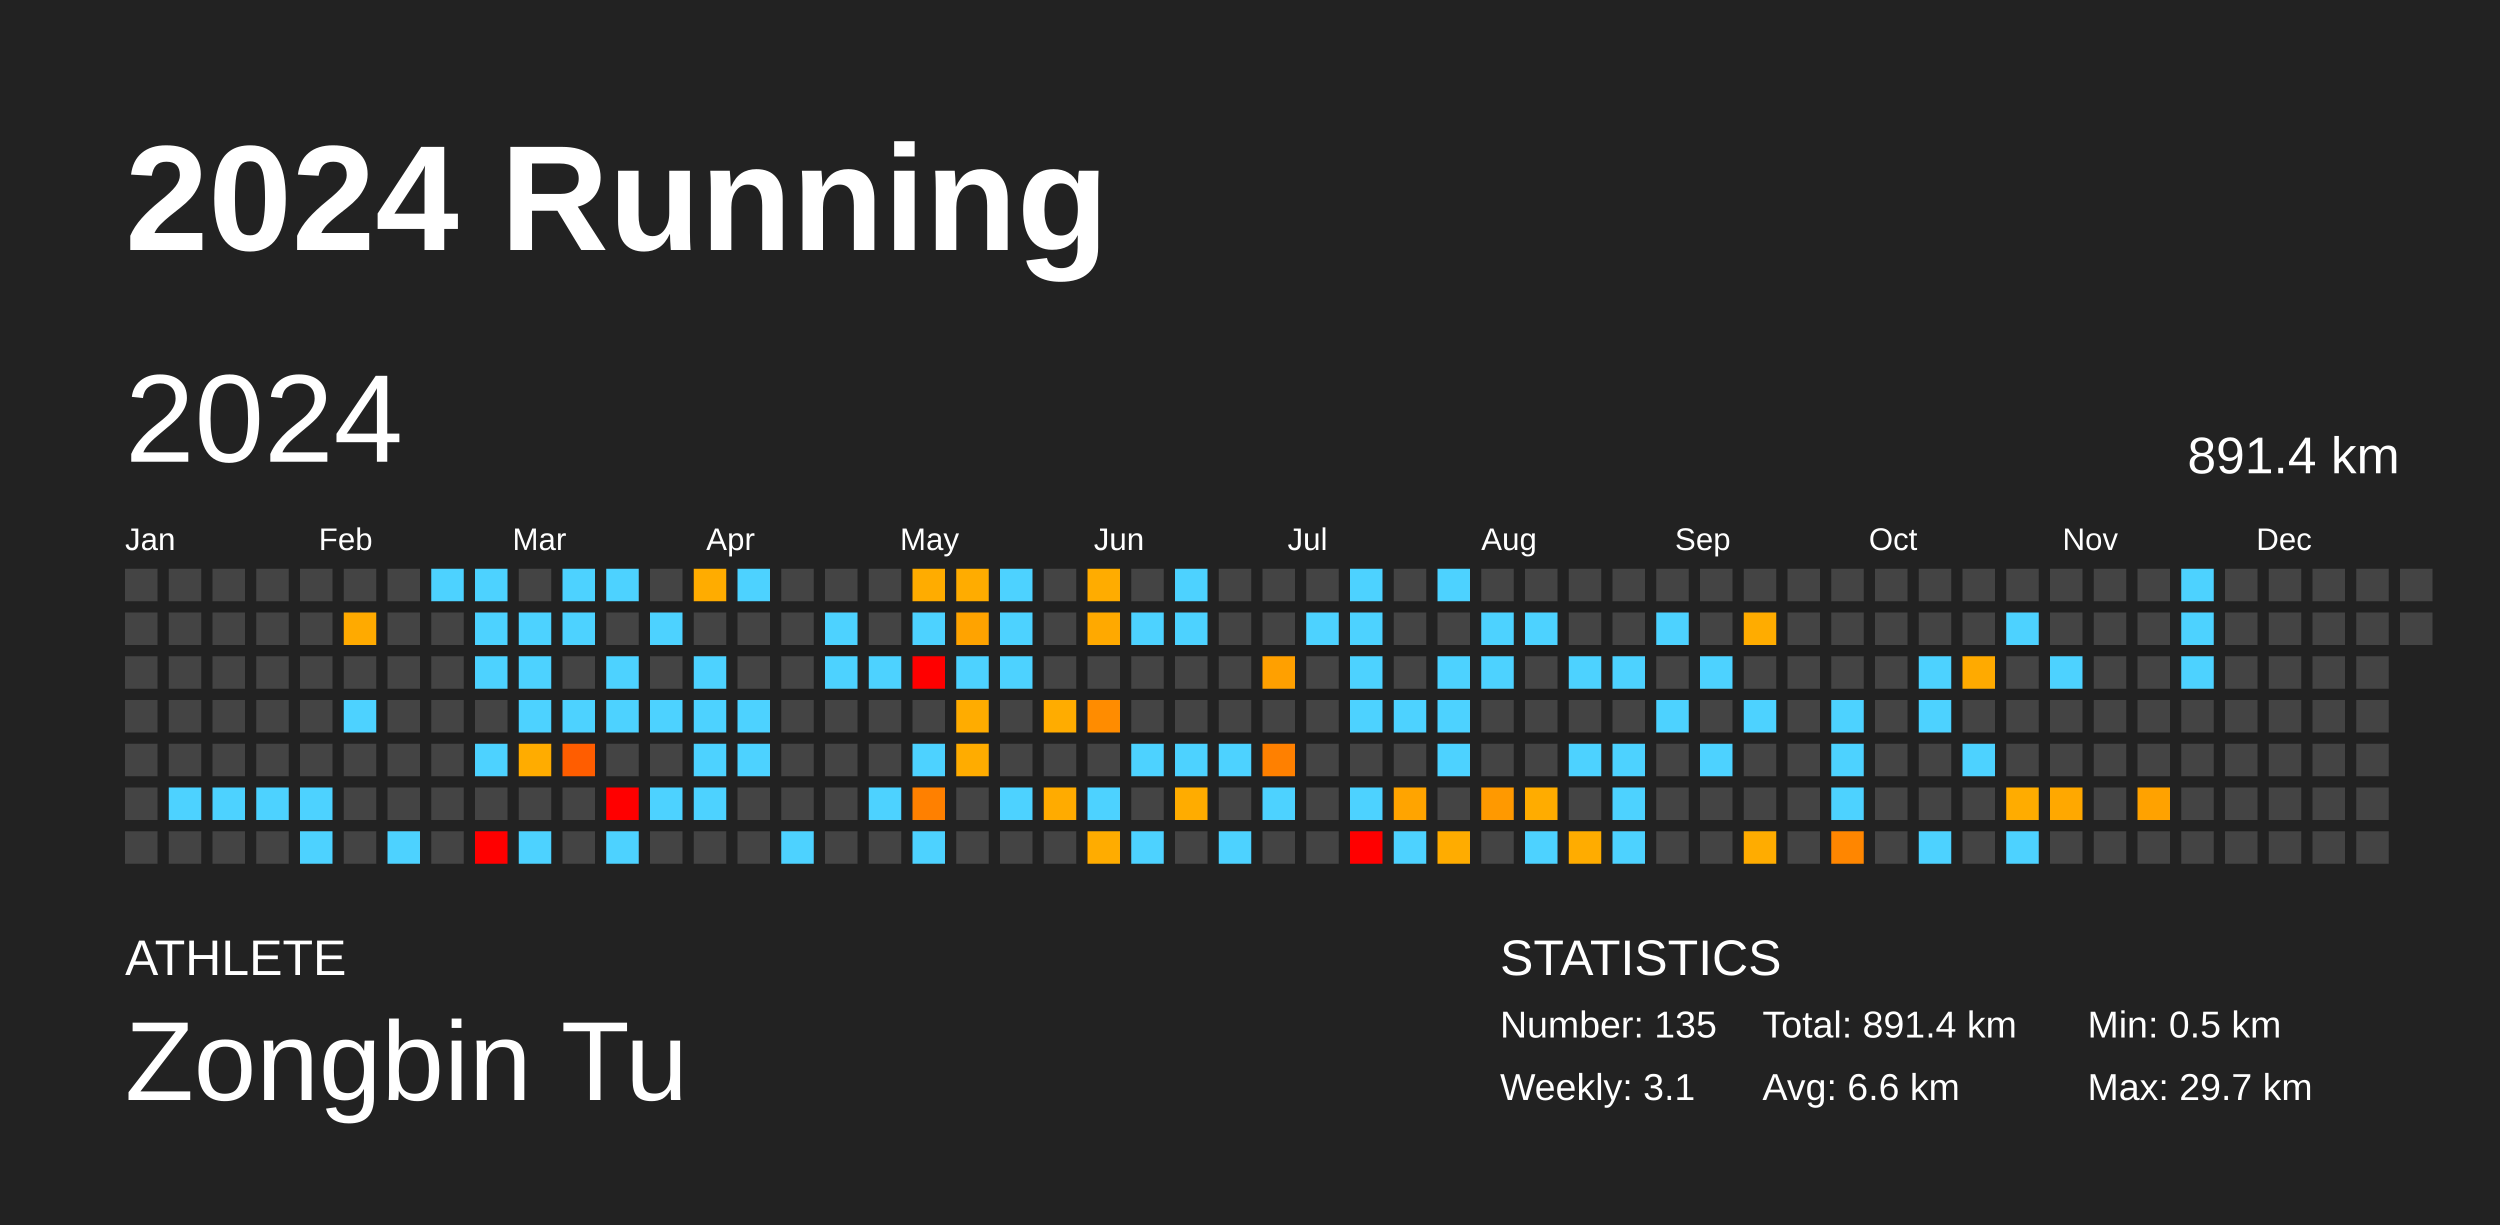
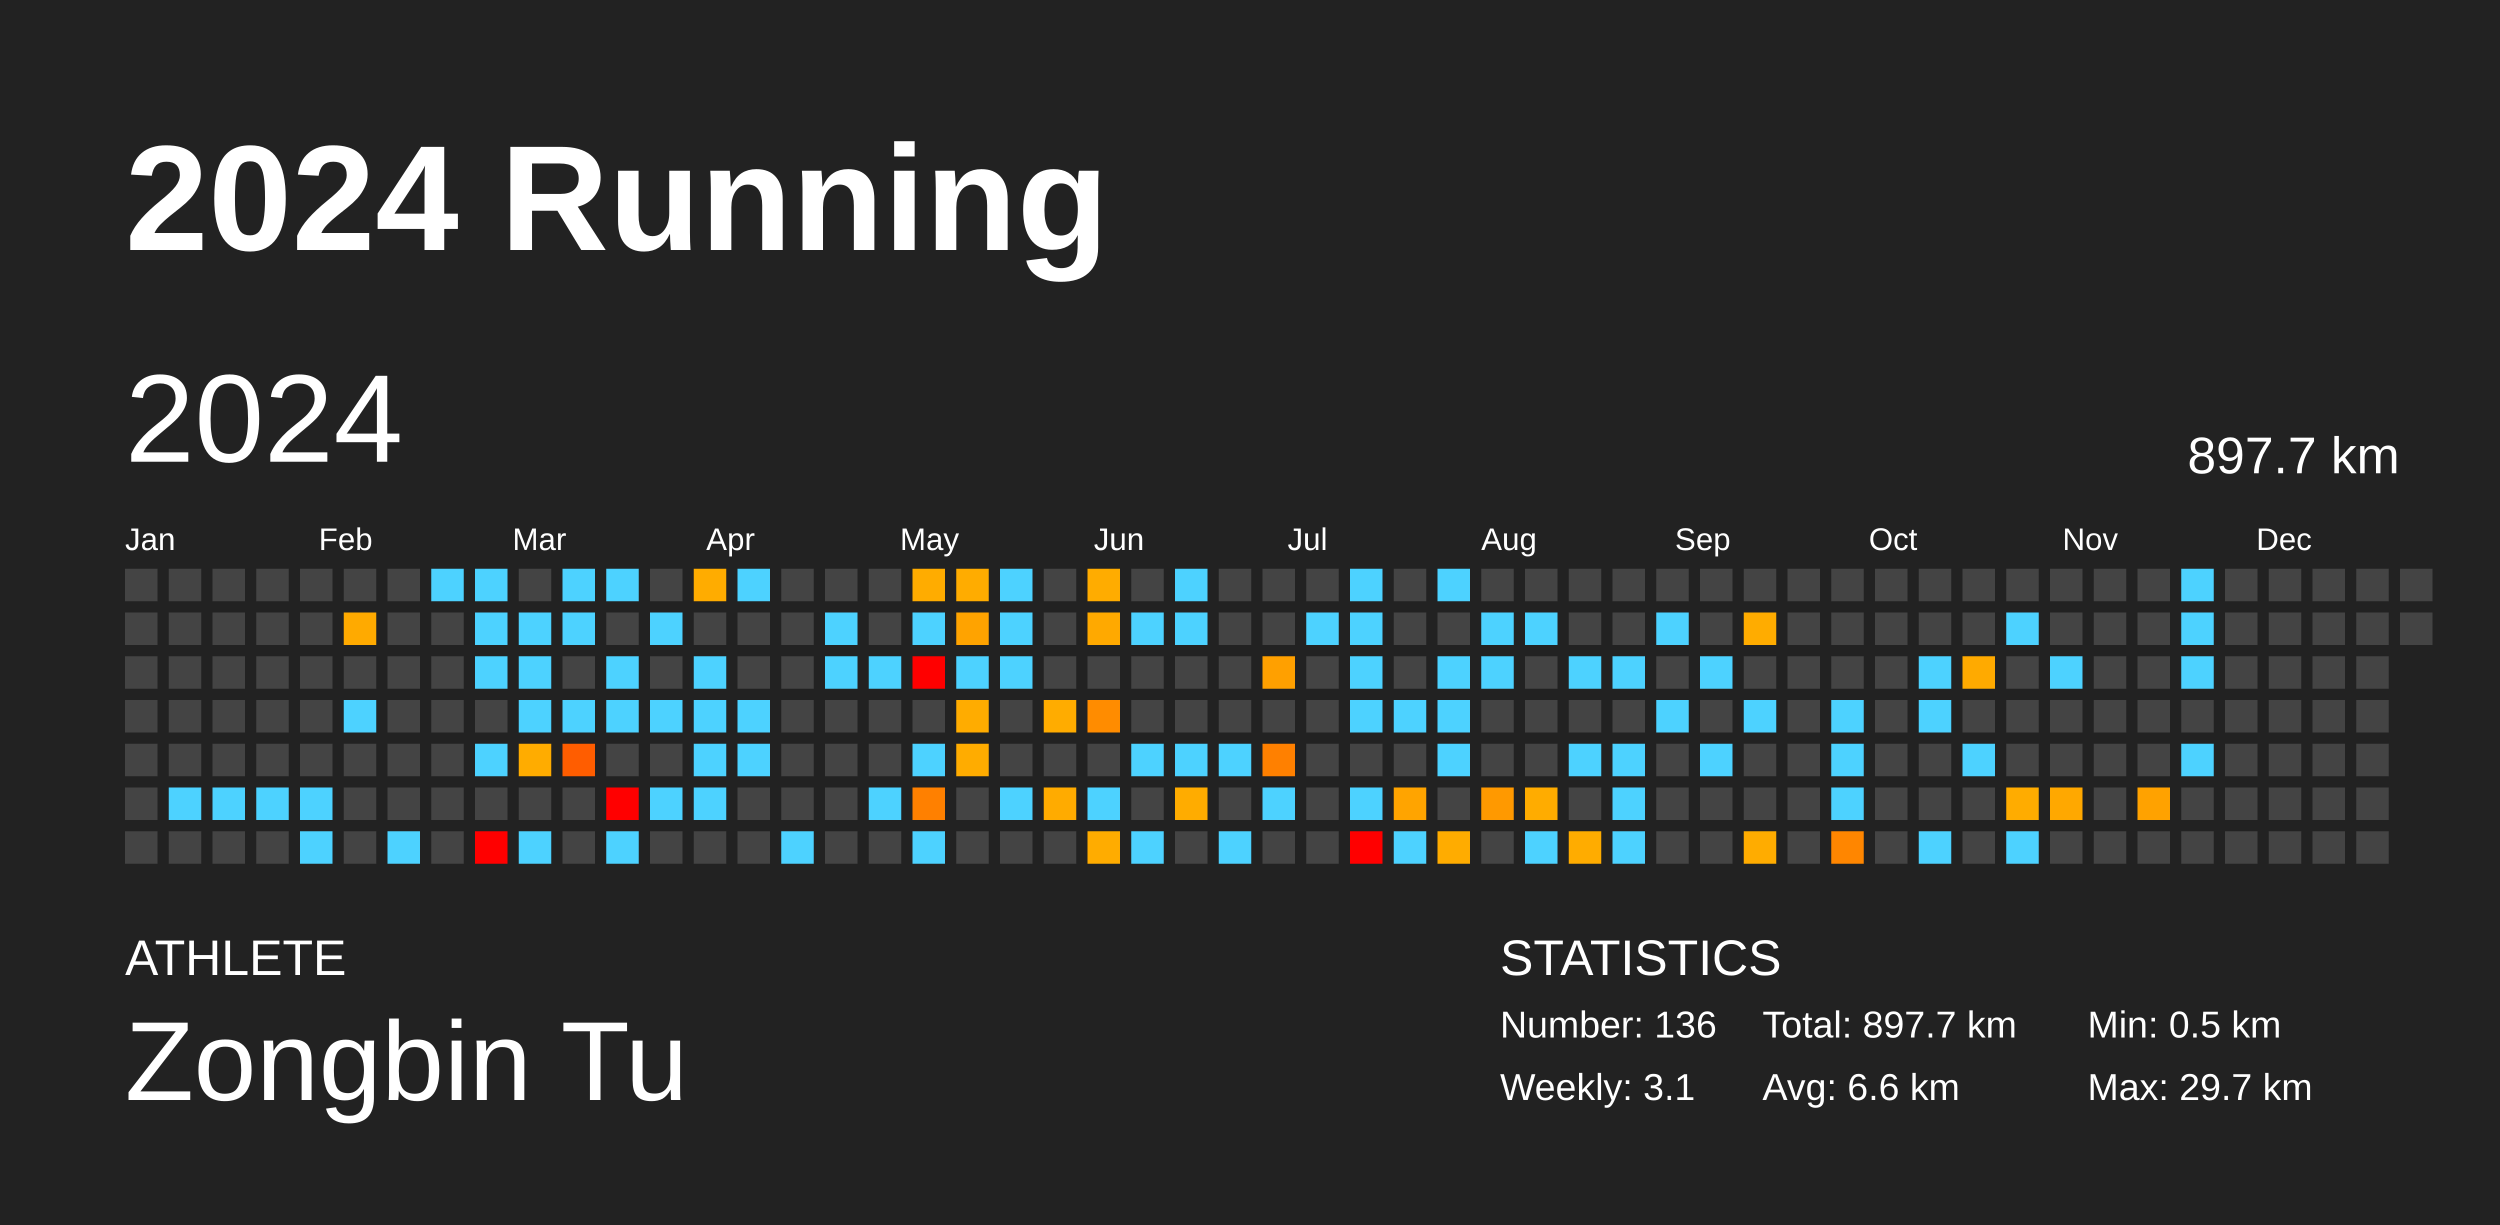
<svg xmlns="http://www.w3.org/2000/svg" baseProfile="full" height="98mm" version="1.1" viewBox="0,0,200,98" width="200mm">
  <defs />
  <rect fill="#222222" height="98" width="200" x="0" y="0" />
  <text fill="#FFFFFF" style="font-size:12px; font-family:Arial; font-weight:bold;" x="10" y="20">2024 Running</text>
  <text fill="#FFFFFF" style="font-size:4px; font-family:Arial" x="10" y="78">ATHLETE</text>
  <text fill="#FFFFFF" style="font-size:9px; font-family:Arial" x="10" y="88">Zongbin Tu</text>
  <text fill="#FFFFFF" style="font-size:4px; font-family:Arial" x="120" y="78">STATISTICS</text>
-   <text fill="#FFFFFF" style="font-size:3px; font-family:Arial" x="120" y="83">Number: 135</text>
+   <text fill="#FFFFFF" style="font-size:3px; font-family:Arial" x="120" y="83">Number: 136</text>
  <text fill="#FFFFFF" style="font-size:3px; font-family:Arial" x="120" y="88">Weekly: 3.1</text>
-   <text fill="#FFFFFF" style="font-size:3px; font-family:Arial" x="141" y="83">Total: 891.4 km</text>
+   <text fill="#FFFFFF" style="font-size:3px; font-family:Arial" x="141" y="83">Total: 897.7 km</text>
  <text fill="#FFFFFF" style="font-size:3px; font-family:Arial" x="141" y="88">Avg: 6.6 km</text>
  <text fill="#FFFFFF" style="font-size:3px; font-family:Arial" x="167" y="83">Min: 0.5 km</text>
  <text fill="#FFFFFF" style="font-size:3px; font-family:Arial" x="167" y="88">Max: 29.7 km</text>
  <text dominant-baseline="hanging" fill="#FFFFFF" style="font-size:10.0px; font-family:Arial;" x="10" y="30">2024</text>
-   <text dominant-baseline="hanging" fill="#FFFFFF" style="font-size:4.125px; font-family:Arial;" x="175" y="35">891.4 km</text>
+   <text dominant-baseline="hanging" fill="#FFFFFF" style="font-size:4.125px; font-family:Arial;" x="175" y="35">897.7 km</text>
  <text fill="#FFFFFF" style="font-size:2.5px; font-family:Arial" x="10.0" y="44">Jan</text>
  <text fill="#FFFFFF" style="font-size:2.5px; font-family:Arial" x="25.5" y="44">Feb</text>
  <text fill="#FFFFFF" style="font-size:2.5px; font-family:Arial" x="41.0" y="44">Mar</text>
  <text fill="#FFFFFF" style="font-size:2.5px; font-family:Arial" x="56.5" y="44">Apr</text>
  <text fill="#FFFFFF" style="font-size:2.5px; font-family:Arial" x="72.0" y="44">May</text>
  <text fill="#FFFFFF" style="font-size:2.5px; font-family:Arial" x="87.5" y="44">Jun</text>
  <text fill="#FFFFFF" style="font-size:2.5px; font-family:Arial" x="103.0" y="44">Jul</text>
  <text fill="#FFFFFF" style="font-size:2.5px; font-family:Arial" x="118.5" y="44">Aug</text>
  <text fill="#FFFFFF" style="font-size:2.5px; font-family:Arial" x="134.0" y="44">Sep</text>
  <text fill="#FFFFFF" style="font-size:2.5px; font-family:Arial" x="149.5" y="44">Oct</text>
  <text fill="#FFFFFF" style="font-size:2.5px; font-family:Arial" x="165.0" y="44">Nov</text>
  <text fill="#FFFFFF" style="font-size:2.5px; font-family:Arial" x="180.5" y="44">Dec</text>
  <rect fill="#444444" height="2.6" width="2.6" x="10.0" y="45.5" />
  <rect fill="#444444" height="2.6" width="2.6" x="10.0" y="49.0" />
  <rect fill="#444444" height="2.6" width="2.6" x="10.0" y="52.5" />
  <rect fill="#444444" height="2.6" width="2.6" x="10.0" y="56.0" />
  <rect fill="#444444" height="2.6" width="2.6" x="10.0" y="59.5" />
  <rect fill="#444444" height="2.6" width="2.6" x="10.0" y="63.0" />
  <rect fill="#444444" height="2.6" width="2.6" x="10.0" y="66.5" />
  <rect fill="#444444" height="2.6" width="2.6" x="13.5" y="45.5" />
  <rect fill="#444444" height="2.6" width="2.6" x="13.5" y="49.0" />
  <rect fill="#444444" height="2.6" width="2.6" x="13.5" y="52.5" />
  <rect fill="#444444" height="2.6" width="2.6" x="13.5" y="56.0" />
  <rect fill="#444444" height="2.6" width="2.6" x="13.5" y="59.5" />
  <rect fill="#4dd2ff" height="2.6" width="2.6" x="13.5" y="63.0" />
  <rect fill="#444444" height="2.6" width="2.6" x="13.5" y="66.5" />
  <rect fill="#444444" height="2.6" width="2.6" x="17.0" y="45.5" />
  <rect fill="#444444" height="2.6" width="2.6" x="17.0" y="49.0" />
  <rect fill="#444444" height="2.6" width="2.6" x="17.0" y="52.5" />
  <rect fill="#444444" height="2.6" width="2.6" x="17.0" y="56.0" />
  <rect fill="#444444" height="2.6" width="2.6" x="17.0" y="59.5" />
  <rect fill="#4dd2ff" height="2.6" width="2.6" x="17.0" y="63.0" />
  <rect fill="#444444" height="2.6" width="2.6" x="17.0" y="66.5" />
  <rect fill="#444444" height="2.6" width="2.6" x="20.5" y="45.5" />
  <rect fill="#444444" height="2.6" width="2.6" x="20.5" y="49.0" />
  <rect fill="#444444" height="2.6" width="2.6" x="20.5" y="52.5" />
  <rect fill="#444444" height="2.6" width="2.6" x="20.5" y="56.0" />
  <rect fill="#444444" height="2.6" width="2.6" x="20.5" y="59.5" />
  <rect fill="#4dd2ff" height="2.6" width="2.6" x="20.5" y="63.0" />
  <rect fill="#444444" height="2.6" width="2.6" x="20.5" y="66.5" />
  <rect fill="#444444" height="2.6" width="2.6" x="24.0" y="45.5" />
  <rect fill="#444444" height="2.6" width="2.6" x="24.0" y="49.0" />
  <rect fill="#444444" height="2.6" width="2.6" x="24.0" y="52.5" />
  <rect fill="#444444" height="2.6" width="2.6" x="24.0" y="56.0" />
  <rect fill="#444444" height="2.6" width="2.6" x="24.0" y="59.5" />
  <rect fill="#4dd2ff" height="2.6" width="2.6" x="24.0" y="63.0" />
  <rect fill="#4dd2ff" height="2.6" width="2.6" x="24.0" y="66.5" />
  <rect fill="#444444" height="2.6" width="2.6" x="27.5" y="45.5" />
  <rect fill="#ffaa00" height="2.6" width="2.6" x="27.5" y="49.0" />
  <rect fill="#444444" height="2.6" width="2.6" x="27.5" y="52.5" />
  <rect fill="#4dd2ff" height="2.6" width="2.6" x="27.5" y="56.0" />
  <rect fill="#444444" height="2.6" width="2.6" x="27.5" y="59.5" />
  <rect fill="#444444" height="2.6" width="2.6" x="27.5" y="63.0" />
  <rect fill="#444444" height="2.6" width="2.6" x="27.5" y="66.5" />
  <rect fill="#444444" height="2.6" width="2.6" x="31.0" y="45.5" />
  <rect fill="#444444" height="2.6" width="2.6" x="31.0" y="49.0" />
  <rect fill="#444444" height="2.6" width="2.6" x="31.0" y="52.5" />
  <rect fill="#444444" height="2.6" width="2.6" x="31.0" y="56.0" />
  <rect fill="#444444" height="2.6" width="2.6" x="31.0" y="59.5" />
  <rect fill="#444444" height="2.6" width="2.6" x="31.0" y="63.0" />
  <rect fill="#4dd2ff" height="2.6" width="2.6" x="31.0" y="66.5" />
  <rect fill="#4dd2ff" height="2.6" width="2.6" x="34.5" y="45.5" />
  <rect fill="#444444" height="2.6" width="2.6" x="34.5" y="49.0" />
  <rect fill="#444444" height="2.6" width="2.6" x="34.5" y="52.5" />
  <rect fill="#444444" height="2.6" width="2.6" x="34.5" y="56.0" />
  <rect fill="#444444" height="2.6" width="2.6" x="34.5" y="59.5" />
  <rect fill="#444444" height="2.6" width="2.6" x="34.5" y="63.0" />
  <rect fill="#444444" height="2.6" width="2.6" x="34.5" y="66.5" />
  <rect fill="#4dd2ff" height="2.6" width="2.6" x="38.0" y="45.5" />
  <rect fill="#4dd2ff" height="2.6" width="2.6" x="38.0" y="49.0" />
  <rect fill="#4dd2ff" height="2.6" width="2.6" x="38.0" y="52.5" />
  <rect fill="#444444" height="2.6" width="2.6" x="38.0" y="56.0" />
  <rect fill="#4dd2ff" height="2.6" width="2.6" x="38.0" y="59.5" />
  <rect fill="#444444" height="2.6" width="2.6" x="38.0" y="63.0" />
  <rect fill="red" height="2.6" width="2.6" x="38.0" y="66.5" />
  <rect fill="#444444" height="2.6" width="2.6" x="41.5" y="45.5" />
  <rect fill="#4dd2ff" height="2.6" width="2.6" x="41.5" y="49.0" />
  <rect fill="#4dd2ff" height="2.6" width="2.6" x="41.5" y="52.5" />
  <rect fill="#4dd2ff" height="2.6" width="2.6" x="41.5" y="56.0" />
  <rect fill="#ffac00" height="2.6" width="2.6" x="41.5" y="59.5" />
  <rect fill="#444444" height="2.6" width="2.6" x="41.5" y="63.0" />
  <rect fill="#4dd2ff" height="2.6" width="2.6" x="41.5" y="66.5" />
  <rect fill="#4dd2ff" height="2.6" width="2.6" x="45.0" y="45.5" />
  <rect fill="#4dd2ff" height="2.6" width="2.6" x="45.0" y="49.0" />
  <rect fill="#444444" height="2.6" width="2.6" x="45.0" y="52.5" />
  <rect fill="#4dd2ff" height="2.6" width="2.6" x="45.0" y="56.0" />
  <rect fill="#ff5d00" height="2.6" width="2.6" x="45.0" y="59.5" />
  <rect fill="#444444" height="2.6" width="2.6" x="45.0" y="63.0" />
  <rect fill="#444444" height="2.6" width="2.6" x="45.0" y="66.5" />
  <rect fill="#4dd2ff" height="2.6" width="2.6" x="48.5" y="45.5" />
  <rect fill="#444444" height="2.6" width="2.6" x="48.5" y="49.0" />
  <rect fill="#4dd2ff" height="2.6" width="2.6" x="48.5" y="52.5" />
  <rect fill="#4dd2ff" height="2.6" width="2.6" x="48.5" y="56.0" />
  <rect fill="#444444" height="2.6" width="2.6" x="48.5" y="59.5" />
  <rect fill="red" height="2.6" width="2.6" x="48.5" y="63.0" />
  <rect fill="#4dd2ff" height="2.6" width="2.6" x="48.5" y="66.5" />
  <rect fill="#444444" height="2.6" width="2.6" x="52.0" y="45.5" />
  <rect fill="#4dd2ff" height="2.6" width="2.6" x="52.0" y="49.0" />
  <rect fill="#444444" height="2.6" width="2.6" x="52.0" y="52.5" />
  <rect fill="#4dd2ff" height="2.6" width="2.6" x="52.0" y="56.0" />
  <rect fill="#444444" height="2.6" width="2.6" x="52.0" y="59.5" />
  <rect fill="#4dd2ff" height="2.6" width="2.6" x="52.0" y="63.0" />
  <rect fill="#444444" height="2.6" width="2.6" x="52.0" y="66.5" />
  <rect fill="#ffac00" height="2.6" width="2.6" x="55.5" y="45.5" />
  <rect fill="#444444" height="2.6" width="2.6" x="55.5" y="49.0" />
  <rect fill="#4dd2ff" height="2.6" width="2.6" x="55.5" y="52.5" />
  <rect fill="#4dd2ff" height="2.6" width="2.6" x="55.5" y="56.0" />
  <rect fill="#4dd2ff" height="2.6" width="2.6" x="55.5" y="59.5" />
  <rect fill="#4dd2ff" height="2.6" width="2.6" x="55.5" y="63.0" />
  <rect fill="#444444" height="2.6" width="2.6" x="55.5" y="66.5" />
  <rect fill="#4dd2ff" height="2.6" width="2.6" x="59.0" y="45.5" />
  <rect fill="#444444" height="2.6" width="2.6" x="59.0" y="49.0" />
  <rect fill="#444444" height="2.6" width="2.6" x="59.0" y="52.5" />
  <rect fill="#4dd2ff" height="2.6" width="2.6" x="59.0" y="56.0" />
  <rect fill="#4dd2ff" height="2.6" width="2.6" x="59.0" y="59.5" />
  <rect fill="#444444" height="2.6" width="2.6" x="59.0" y="63.0" />
  <rect fill="#444444" height="2.6" width="2.6" x="59.0" y="66.5" />
  <rect fill="#444444" height="2.6" width="2.6" x="62.5" y="45.5" />
  <rect fill="#444444" height="2.6" width="2.6" x="62.5" y="49.0" />
  <rect fill="#444444" height="2.6" width="2.6" x="62.5" y="52.5" />
  <rect fill="#444444" height="2.6" width="2.6" x="62.5" y="56.0" />
  <rect fill="#444444" height="2.6" width="2.6" x="62.5" y="59.5" />
  <rect fill="#444444" height="2.6" width="2.6" x="62.5" y="63.0" />
  <rect fill="#4dd2ff" height="2.6" width="2.6" x="62.5" y="66.5" />
  <rect fill="#444444" height="2.6" width="2.6" x="66.0" y="45.5" />
  <rect fill="#4dd2ff" height="2.6" width="2.6" x="66.0" y="49.0" />
  <rect fill="#4dd2ff" height="2.6" width="2.6" x="66.0" y="52.5" />
  <rect fill="#444444" height="2.6" width="2.6" x="66.0" y="56.0" />
  <rect fill="#444444" height="2.6" width="2.6" x="66.0" y="59.5" />
  <rect fill="#444444" height="2.6" width="2.6" x="66.0" y="63.0" />
  <rect fill="#444444" height="2.6" width="2.6" x="66.0" y="66.5" />
  <rect fill="#444444" height="2.6" width="2.6" x="69.5" y="45.5" />
  <rect fill="#444444" height="2.6" width="2.6" x="69.5" y="49.0" />
  <rect fill="#4dd2ff" height="2.6" width="2.6" x="69.5" y="52.5" />
  <rect fill="#444444" height="2.6" width="2.6" x="69.5" y="56.0" />
  <rect fill="#444444" height="2.6" width="2.6" x="69.5" y="59.5" />
  <rect fill="#4dd2ff" height="2.6" width="2.6" x="69.5" y="63.0" />
  <rect fill="#444444" height="2.6" width="2.6" x="69.5" y="66.5" />
  <rect fill="#ffac00" height="2.6" width="2.6" x="73.0" y="45.5" />
  <rect fill="#4dd2ff" height="2.6" width="2.6" x="73.0" y="49.0" />
  <rect fill="red" height="2.6" width="2.6" x="73.0" y="52.5" />
  <rect fill="#444444" height="2.6" width="2.6" x="73.0" y="56.0" />
  <rect fill="#4dd2ff" height="2.6" width="2.6" x="73.0" y="59.5" />
  <rect fill="#ff8000" height="2.6" width="2.6" x="73.0" y="63.0" />
  <rect fill="#4dd2ff" height="2.6" width="2.6" x="73.0" y="66.5" />
  <rect fill="#ffac00" height="2.6" width="2.6" x="76.5" y="45.5" />
  <rect fill="#ffa300" height="2.6" width="2.6" x="76.5" y="49.0" />
  <rect fill="#4dd2ff" height="2.6" width="2.6" x="76.5" y="52.5" />
  <rect fill="#ffac00" height="2.6" width="2.6" x="76.5" y="56.0" />
  <rect fill="#ffac00" height="2.6" width="2.6" x="76.5" y="59.5" />
  <rect fill="#444444" height="2.6" width="2.6" x="76.5" y="63.0" />
  <rect fill="#444444" height="2.6" width="2.6" x="76.5" y="66.5" />
  <rect fill="#4dd2ff" height="2.6" width="2.6" x="80.0" y="45.5" />
  <rect fill="#4dd2ff" height="2.6" width="2.6" x="80.0" y="49.0" />
  <rect fill="#4dd2ff" height="2.6" width="2.6" x="80.0" y="52.5" />
  <rect fill="#444444" height="2.6" width="2.6" x="80.0" y="56.0" />
  <rect fill="#444444" height="2.6" width="2.6" x="80.0" y="59.5" />
  <rect fill="#4dd2ff" height="2.6" width="2.6" x="80.0" y="63.0" />
  <rect fill="#444444" height="2.6" width="2.6" x="80.0" y="66.5" />
  <rect fill="#444444" height="2.6" width="2.6" x="83.5" y="45.5" />
  <rect fill="#444444" height="2.6" width="2.6" x="83.5" y="49.0" />
  <rect fill="#444444" height="2.6" width="2.6" x="83.5" y="52.5" />
  <rect fill="#ffac00" height="2.6" width="2.6" x="83.5" y="56.0" />
  <rect fill="#444444" height="2.6" width="2.6" x="83.5" y="59.5" />
  <rect fill="#ffab00" height="2.6" width="2.6" x="83.5" y="63.0" />
  <rect fill="#444444" height="2.6" width="2.6" x="83.5" y="66.5" />
  <rect fill="#ffac00" height="2.6" width="2.6" x="87.0" y="45.5" />
  <rect fill="#ffa900" height="2.6" width="2.6" x="87.0" y="49.0" />
  <rect fill="#444444" height="2.6" width="2.6" x="87.0" y="52.5" />
  <rect fill="#ff8c00" height="2.6" width="2.6" x="87.0" y="56.0" />
  <rect fill="#444444" height="2.6" width="2.6" x="87.0" y="59.5" />
  <rect fill="#4dd2ff" height="2.6" width="2.6" x="87.0" y="63.0" />
  <rect fill="#ffac00" height="2.6" width="2.6" x="87.0" y="66.5" />
  <rect fill="#444444" height="2.6" width="2.6" x="90.5" y="45.5" />
  <rect fill="#4dd2ff" height="2.6" width="2.6" x="90.5" y="49.0" />
  <rect fill="#444444" height="2.6" width="2.6" x="90.5" y="52.5" />
  <rect fill="#444444" height="2.6" width="2.6" x="90.5" y="56.0" />
  <rect fill="#4dd2ff" height="2.6" width="2.6" x="90.5" y="59.5" />
  <rect fill="#444444" height="2.6" width="2.6" x="90.5" y="63.0" />
  <rect fill="#4dd2ff" height="2.6" width="2.6" x="90.5" y="66.5" />
  <rect fill="#4dd2ff" height="2.6" width="2.6" x="94.0" y="45.5" />
  <rect fill="#4dd2ff" height="2.6" width="2.6" x="94.0" y="49.0" />
  <rect fill="#444444" height="2.6" width="2.6" x="94.0" y="52.5" />
  <rect fill="#444444" height="2.6" width="2.6" x="94.0" y="56.0" />
  <rect fill="#4dd2ff" height="2.6" width="2.6" x="94.0" y="59.5" />
  <rect fill="#ffac00" height="2.6" width="2.6" x="94.0" y="63.0" />
  <rect fill="#444444" height="2.6" width="2.6" x="94.0" y="66.5" />
  <rect fill="#444444" height="2.6" width="2.6" x="97.5" y="45.5" />
  <rect fill="#444444" height="2.6" width="2.6" x="97.5" y="49.0" />
  <rect fill="#444444" height="2.6" width="2.6" x="97.5" y="52.5" />
  <rect fill="#444444" height="2.6" width="2.6" x="97.5" y="56.0" />
  <rect fill="#4dd2ff" height="2.6" width="2.6" x="97.5" y="59.5" />
  <rect fill="#444444" height="2.6" width="2.6" x="97.5" y="63.0" />
  <rect fill="#4dd2ff" height="2.6" width="2.6" x="97.5" y="66.5" />
  <rect fill="#444444" height="2.6" width="2.6" x="101.0" y="45.5" />
  <rect fill="#444444" height="2.6" width="2.6" x="101.0" y="49.0" />
  <rect fill="#ffa000" height="2.6" width="2.6" x="101.0" y="52.5" />
  <rect fill="#444444" height="2.6" width="2.6" x="101.0" y="56.0" />
  <rect fill="#ff8000" height="2.6" width="2.6" x="101.0" y="59.5" />
  <rect fill="#4dd2ff" height="2.6" width="2.6" x="101.0" y="63.0" />
  <rect fill="#444444" height="2.6" width="2.6" x="101.0" y="66.5" />
  <rect fill="#444444" height="2.6" width="2.6" x="104.5" y="45.5" />
  <rect fill="#4dd2ff" height="2.6" width="2.6" x="104.5" y="49.0" />
  <rect fill="#444444" height="2.6" width="2.6" x="104.5" y="52.5" />
  <rect fill="#444444" height="2.6" width="2.6" x="104.5" y="56.0" />
  <rect fill="#444444" height="2.6" width="2.6" x="104.5" y="59.5" />
  <rect fill="#444444" height="2.6" width="2.6" x="104.5" y="63.0" />
  <rect fill="#444444" height="2.6" width="2.6" x="104.5" y="66.5" />
  <rect fill="#4dd2ff" height="2.6" width="2.6" x="108.0" y="45.5" />
  <rect fill="#4dd2ff" height="2.6" width="2.6" x="108.0" y="49.0" />
  <rect fill="#4dd2ff" height="2.6" width="2.6" x="108.0" y="52.5" />
  <rect fill="#4dd2ff" height="2.6" width="2.6" x="108.0" y="56.0" />
  <rect fill="#444444" height="2.6" width="2.6" x="108.0" y="59.5" />
  <rect fill="#4dd2ff" height="2.6" width="2.6" x="108.0" y="63.0" />
  <rect fill="red" height="2.6" width="2.6" x="108.0" y="66.5" />
  <rect fill="#444444" height="2.6" width="2.6" x="111.5" y="45.5" />
  <rect fill="#444444" height="2.6" width="2.6" x="111.5" y="49.0" />
  <rect fill="#444444" height="2.6" width="2.6" x="111.5" y="52.5" />
  <rect fill="#4dd2ff" height="2.6" width="2.6" x="111.5" y="56.0" />
  <rect fill="#444444" height="2.6" width="2.6" x="111.5" y="59.5" />
  <rect fill="#ffa400" height="2.6" width="2.6" x="111.5" y="63.0" />
  <rect fill="#4dd2ff" height="2.6" width="2.6" x="111.5" y="66.5" />
  <rect fill="#4dd2ff" height="2.6" width="2.6" x="115.0" y="45.5" />
  <rect fill="#444444" height="2.6" width="2.6" x="115.0" y="49.0" />
  <rect fill="#4dd2ff" height="2.6" width="2.6" x="115.0" y="52.5" />
  <rect fill="#4dd2ff" height="2.6" width="2.6" x="115.0" y="56.0" />
  <rect fill="#4dd2ff" height="2.6" width="2.6" x="115.0" y="59.5" />
  <rect fill="#444444" height="2.6" width="2.6" x="115.0" y="63.0" />
  <rect fill="#ffac00" height="2.6" width="2.6" x="115.0" y="66.5" />
  <rect fill="#444444" height="2.6" width="2.6" x="118.5" y="45.5" />
  <rect fill="#4dd2ff" height="2.6" width="2.6" x="118.5" y="49.0" />
  <rect fill="#4dd2ff" height="2.6" width="2.6" x="118.5" y="52.5" />
  <rect fill="#444444" height="2.6" width="2.6" x="118.5" y="56.0" />
  <rect fill="#444444" height="2.6" width="2.6" x="118.5" y="59.5" />
  <rect fill="#ff9900" height="2.6" width="2.6" x="118.5" y="63.0" />
  <rect fill="#444444" height="2.6" width="2.6" x="118.5" y="66.5" />
  <rect fill="#444444" height="2.6" width="2.6" x="122.0" y="45.5" />
  <rect fill="#4dd2ff" height="2.6" width="2.6" x="122.0" y="49.0" />
  <rect fill="#444444" height="2.6" width="2.6" x="122.0" y="52.5" />
  <rect fill="#444444" height="2.6" width="2.6" x="122.0" y="56.0" />
  <rect fill="#444444" height="2.6" width="2.6" x="122.0" y="59.5" />
  <rect fill="#ffac00" height="2.6" width="2.6" x="122.0" y="63.0" />
  <rect fill="#4dd2ff" height="2.6" width="2.6" x="122.0" y="66.5" />
  <rect fill="#444444" height="2.6" width="2.6" x="125.5" y="45.5" />
  <rect fill="#444444" height="2.6" width="2.6" x="125.5" y="49.0" />
  <rect fill="#4dd2ff" height="2.6" width="2.6" x="125.5" y="52.5" />
  <rect fill="#444444" height="2.6" width="2.6" x="125.5" y="56.0" />
  <rect fill="#4dd2ff" height="2.6" width="2.6" x="125.5" y="59.5" />
  <rect fill="#444444" height="2.6" width="2.6" x="125.5" y="63.0" />
  <rect fill="#ffac00" height="2.6" width="2.6" x="125.5" y="66.5" />
  <rect fill="#444444" height="2.6" width="2.6" x="129.0" y="45.5" />
  <rect fill="#444444" height="2.6" width="2.6" x="129.0" y="49.0" />
  <rect fill="#4dd2ff" height="2.6" width="2.6" x="129.0" y="52.5" />
  <rect fill="#444444" height="2.6" width="2.6" x="129.0" y="56.0" />
  <rect fill="#4dd2ff" height="2.6" width="2.6" x="129.0" y="59.5" />
  <rect fill="#4dd2ff" height="2.6" width="2.6" x="129.0" y="63.0" />
  <rect fill="#4dd2ff" height="2.6" width="2.6" x="129.0" y="66.5" />
  <rect fill="#444444" height="2.6" width="2.6" x="132.5" y="45.5" />
  <rect fill="#4dd2ff" height="2.6" width="2.6" x="132.5" y="49.0" />
  <rect fill="#444444" height="2.6" width="2.6" x="132.5" y="52.5" />
  <rect fill="#4dd2ff" height="2.6" width="2.6" x="132.5" y="56.0" />
  <rect fill="#444444" height="2.6" width="2.6" x="132.5" y="59.5" />
  <rect fill="#444444" height="2.6" width="2.6" x="132.5" y="63.0" />
  <rect fill="#444444" height="2.6" width="2.6" x="132.5" y="66.5" />
  <rect fill="#444444" height="2.6" width="2.6" x="136.0" y="45.5" />
  <rect fill="#444444" height="2.6" width="2.6" x="136.0" y="49.0" />
  <rect fill="#4dd2ff" height="2.6" width="2.6" x="136.0" y="52.5" />
  <rect fill="#444444" height="2.6" width="2.6" x="136.0" y="56.0" />
  <rect fill="#4dd2ff" height="2.6" width="2.6" x="136.0" y="59.5" />
  <rect fill="#444444" height="2.6" width="2.6" x="136.0" y="63.0" />
  <rect fill="#444444" height="2.6" width="2.6" x="136.0" y="66.5" />
  <rect fill="#444444" height="2.6" width="2.6" x="139.5" y="45.5" />
  <rect fill="#ffac00" height="2.6" width="2.6" x="139.5" y="49.0" />
  <rect fill="#444444" height="2.6" width="2.6" x="139.5" y="52.5" />
  <rect fill="#4dd2ff" height="2.6" width="2.6" x="139.5" y="56.0" />
  <rect fill="#444444" height="2.6" width="2.6" x="139.5" y="59.5" />
  <rect fill="#444444" height="2.6" width="2.6" x="139.5" y="63.0" />
  <rect fill="#ffac00" height="2.6" width="2.6" x="139.5" y="66.5" />
  <rect fill="#444444" height="2.6" width="2.6" x="143.0" y="45.5" />
  <rect fill="#444444" height="2.6" width="2.6" x="143.0" y="49.0" />
  <rect fill="#444444" height="2.6" width="2.6" x="143.0" y="52.5" />
  <rect fill="#444444" height="2.6" width="2.6" x="143.0" y="56.0" />
  <rect fill="#444444" height="2.6" width="2.6" x="143.0" y="59.5" />
  <rect fill="#444444" height="2.6" width="2.6" x="143.0" y="63.0" />
  <rect fill="#444444" height="2.6" width="2.6" x="143.0" y="66.5" />
  <rect fill="#444444" height="2.6" width="2.6" x="146.5" y="45.5" />
  <rect fill="#444444" height="2.6" width="2.6" x="146.5" y="49.0" />
  <rect fill="#444444" height="2.6" width="2.6" x="146.5" y="52.5" />
  <rect fill="#4dd2ff" height="2.6" width="2.6" x="146.5" y="56.0" />
  <rect fill="#4dd2ff" height="2.6" width="2.6" x="146.5" y="59.5" />
  <rect fill="#4dd2ff" height="2.6" width="2.6" x="146.5" y="63.0" />
  <rect fill="#ff8600" height="2.6" width="2.6" x="146.5" y="66.5" />
  <rect fill="#444444" height="2.6" width="2.6" x="150.0" y="45.5" />
  <rect fill="#444444" height="2.6" width="2.6" x="150.0" y="49.0" />
  <rect fill="#444444" height="2.6" width="2.6" x="150.0" y="52.5" />
  <rect fill="#444444" height="2.6" width="2.6" x="150.0" y="56.0" />
  <rect fill="#444444" height="2.6" width="2.6" x="150.0" y="59.5" />
  <rect fill="#444444" height="2.6" width="2.6" x="150.0" y="63.0" />
  <rect fill="#444444" height="2.6" width="2.6" x="150.0" y="66.5" />
  <rect fill="#444444" height="2.6" width="2.6" x="153.5" y="45.5" />
  <rect fill="#444444" height="2.6" width="2.6" x="153.5" y="49.0" />
  <rect fill="#4dd2ff" height="2.6" width="2.6" x="153.5" y="52.5" />
  <rect fill="#4dd2ff" height="2.6" width="2.6" x="153.5" y="56.0" />
  <rect fill="#444444" height="2.6" width="2.6" x="153.5" y="59.5" />
  <rect fill="#444444" height="2.6" width="2.6" x="153.5" y="63.0" />
  <rect fill="#4dd2ff" height="2.6" width="2.6" x="153.5" y="66.5" />
  <rect fill="#444444" height="2.6" width="2.6" x="157.0" y="45.5" />
  <rect fill="#444444" height="2.6" width="2.6" x="157.0" y="49.0" />
  <rect fill="#ffaa00" height="2.6" width="2.6" x="157.0" y="52.5" />
  <rect fill="#444444" height="2.6" width="2.6" x="157.0" y="56.0" />
  <rect fill="#4dd2ff" height="2.6" width="2.6" x="157.0" y="59.5" />
  <rect fill="#444444" height="2.6" width="2.6" x="157.0" y="63.0" />
  <rect fill="#444444" height="2.6" width="2.6" x="157.0" y="66.5" />
  <rect fill="#444444" height="2.6" width="2.6" x="160.5" y="45.5" />
  <rect fill="#4dd2ff" height="2.6" width="2.6" x="160.5" y="49.0" />
  <rect fill="#444444" height="2.6" width="2.6" x="160.5" y="52.5" />
  <rect fill="#444444" height="2.6" width="2.6" x="160.5" y="56.0" />
  <rect fill="#444444" height="2.6" width="2.6" x="160.5" y="59.5" />
  <rect fill="#ffac00" height="2.6" width="2.6" x="160.5" y="63.0" />
  <rect fill="#4dd2ff" height="2.6" width="2.6" x="160.5" y="66.5" />
  <rect fill="#444444" height="2.6" width="2.6" x="164.0" y="45.5" />
  <rect fill="#444444" height="2.6" width="2.6" x="164.0" y="49.0" />
  <rect fill="#4dd2ff" height="2.6" width="2.6" x="164.0" y="52.5" />
  <rect fill="#444444" height="2.6" width="2.6" x="164.0" y="56.0" />
  <rect fill="#444444" height="2.6" width="2.6" x="164.0" y="59.5" />
  <rect fill="#ffa800" height="2.6" width="2.6" x="164.0" y="63.0" />
  <rect fill="#444444" height="2.6" width="2.6" x="164.0" y="66.5" />
  <rect fill="#444444" height="2.6" width="2.6" x="167.5" y="45.5" />
  <rect fill="#444444" height="2.6" width="2.6" x="167.5" y="49.0" />
  <rect fill="#444444" height="2.6" width="2.6" x="167.5" y="52.5" />
  <rect fill="#444444" height="2.6" width="2.6" x="167.5" y="56.0" />
  <rect fill="#444444" height="2.6" width="2.6" x="167.5" y="59.5" />
  <rect fill="#444444" height="2.6" width="2.6" x="167.5" y="63.0" />
  <rect fill="#444444" height="2.6" width="2.6" x="167.5" y="66.5" />
  <rect fill="#444444" height="2.6" width="2.6" x="171.0" y="45.5" />
  <rect fill="#444444" height="2.6" width="2.6" x="171.0" y="49.0" />
  <rect fill="#444444" height="2.6" width="2.6" x="171.0" y="52.5" />
  <rect fill="#444444" height="2.6" width="2.6" x="171.0" y="56.0" />
  <rect fill="#444444" height="2.6" width="2.6" x="171.0" y="59.5" />
  <rect fill="#ffa200" height="2.6" width="2.6" x="171.0" y="63.0" />
  <rect fill="#444444" height="2.6" width="2.6" x="171.0" y="66.5" />
  <rect fill="#4dd2ff" height="2.6" width="2.6" x="174.5" y="45.5" />
  <rect fill="#4dd2ff" height="2.6" width="2.6" x="174.5" y="49.0" />
  <rect fill="#4dd2ff" height="2.6" width="2.6" x="174.5" y="52.5" />
  <rect fill="#444444" height="2.6" width="2.6" x="174.5" y="56.0" />
-   <rect fill="#444444" height="2.6" width="2.6" x="174.5" y="59.5" />
+   <rect fill="#4dd2ff" height="2.6" width="2.6" x="174.5" y="59.5" />
  <rect fill="#444444" height="2.6" width="2.6" x="174.5" y="63.0" />
  <rect fill="#444444" height="2.6" width="2.6" x="174.5" y="66.5" />
  <rect fill="#444444" height="2.6" width="2.6" x="178.0" y="45.5" />
  <rect fill="#444444" height="2.6" width="2.6" x="178.0" y="49.0" />
  <rect fill="#444444" height="2.6" width="2.6" x="178.0" y="52.5" />
  <rect fill="#444444" height="2.6" width="2.6" x="178.0" y="56.0" />
  <rect fill="#444444" height="2.6" width="2.6" x="178.0" y="59.5" />
  <rect fill="#444444" height="2.6" width="2.6" x="178.0" y="63.0" />
  <rect fill="#444444" height="2.6" width="2.6" x="178.0" y="66.5" />
  <rect fill="#444444" height="2.6" width="2.6" x="181.5" y="45.5" />
  <rect fill="#444444" height="2.6" width="2.6" x="181.5" y="49.0" />
  <rect fill="#444444" height="2.6" width="2.6" x="181.5" y="52.5" />
  <rect fill="#444444" height="2.6" width="2.6" x="181.5" y="56.0" />
  <rect fill="#444444" height="2.6" width="2.6" x="181.5" y="59.5" />
  <rect fill="#444444" height="2.6" width="2.6" x="181.5" y="63.0" />
  <rect fill="#444444" height="2.6" width="2.6" x="181.5" y="66.5" />
  <rect fill="#444444" height="2.6" width="2.6" x="185.0" y="45.5" />
  <rect fill="#444444" height="2.6" width="2.6" x="185.0" y="49.0" />
  <rect fill="#444444" height="2.6" width="2.6" x="185.0" y="52.5" />
  <rect fill="#444444" height="2.6" width="2.6" x="185.0" y="56.0" />
  <rect fill="#444444" height="2.6" width="2.6" x="185.0" y="59.5" />
  <rect fill="#444444" height="2.6" width="2.6" x="185.0" y="63.0" />
  <rect fill="#444444" height="2.6" width="2.6" x="185.0" y="66.5" />
  <rect fill="#444444" height="2.6" width="2.6" x="188.5" y="45.5" />
  <rect fill="#444444" height="2.6" width="2.6" x="188.5" y="49.0" />
  <rect fill="#444444" height="2.6" width="2.6" x="188.5" y="52.5" />
  <rect fill="#444444" height="2.6" width="2.6" x="188.5" y="56.0" />
  <rect fill="#444444" height="2.6" width="2.6" x="188.5" y="59.5" />
  <rect fill="#444444" height="2.6" width="2.6" x="188.5" y="63.0" />
  <rect fill="#444444" height="2.6" width="2.6" x="188.5" y="66.5" />
  <rect fill="#444444" height="2.6" width="2.6" x="192.0" y="45.5" />
  <rect fill="#444444" height="2.6" width="2.6" x="192.0" y="49.0" />
</svg>
